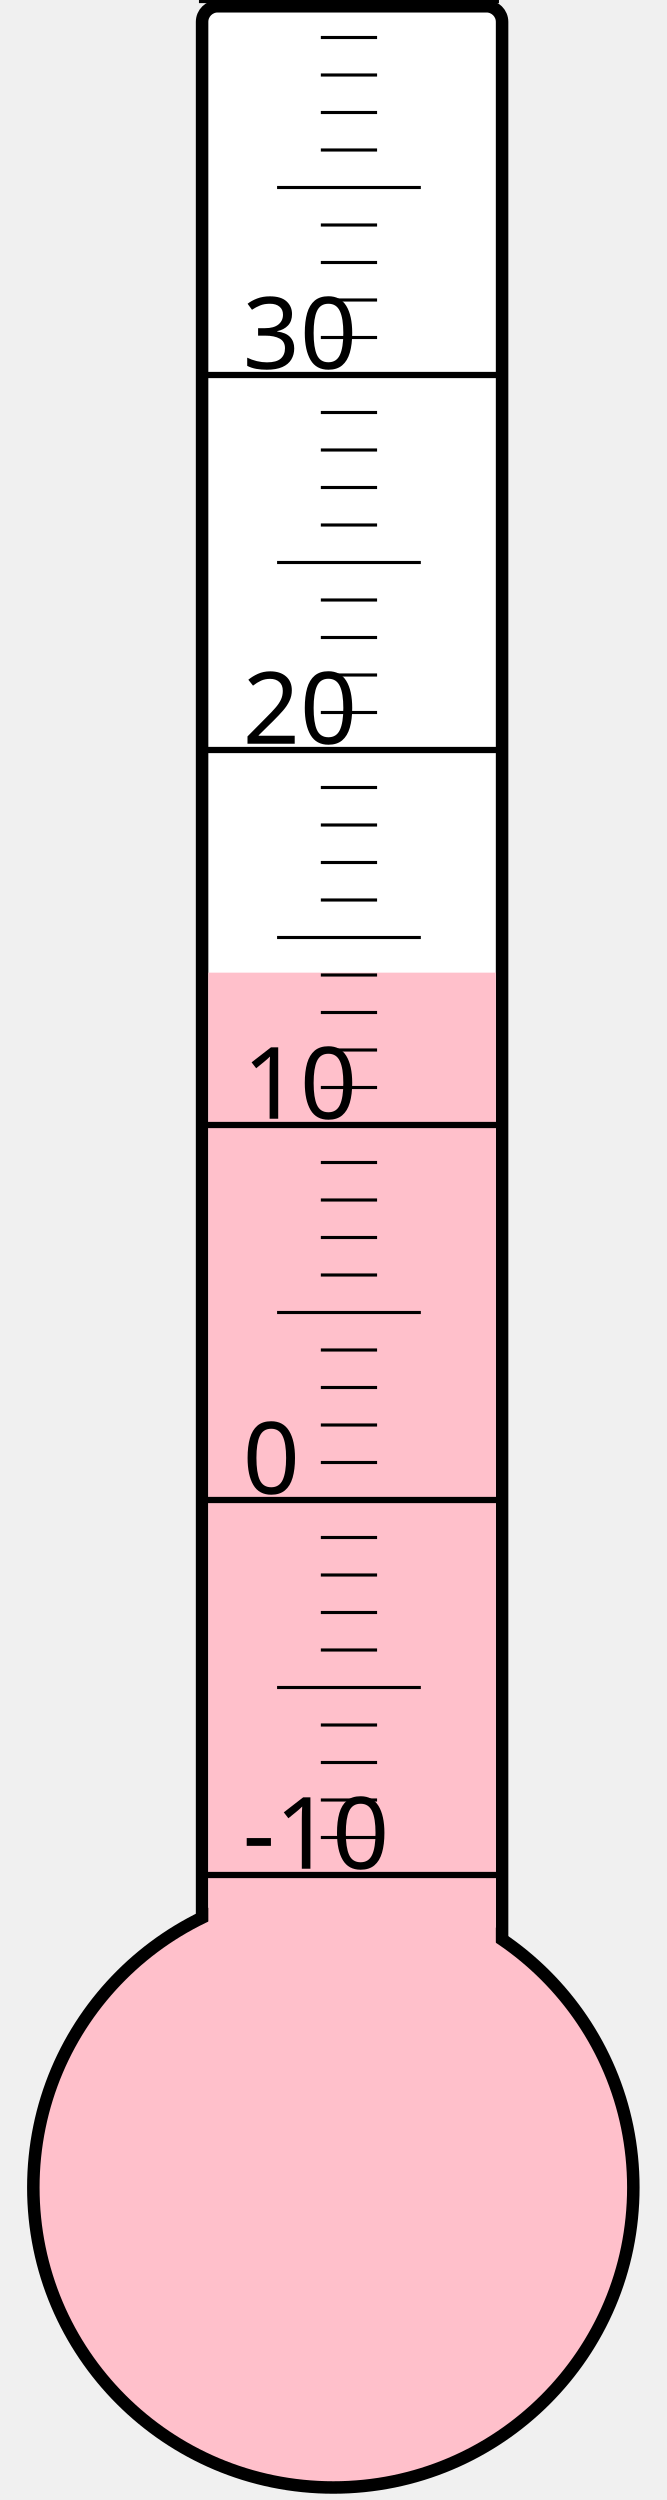
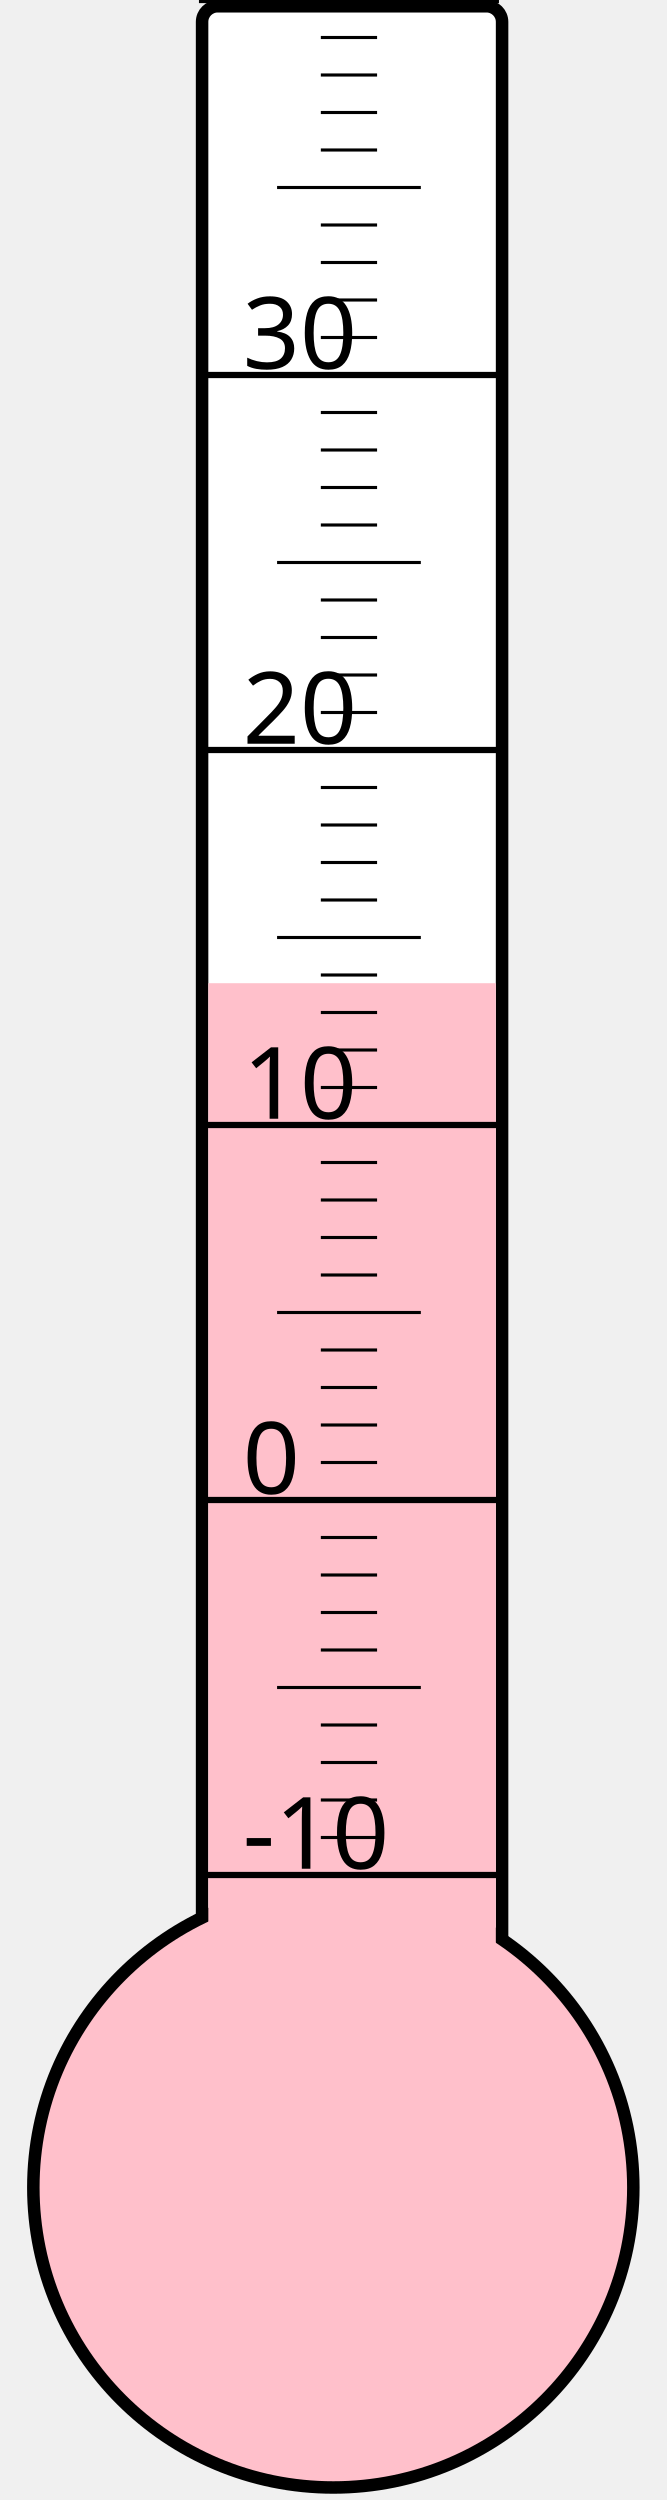
<svg xmlns="http://www.w3.org/2000/svg" width="40px" height="150px" viewBox="0 0 200 800">
  <rect width="200" height="800" x="0" y="0" style="fill: #ffffeb; fill-opacity: 0;" />
  <rect width="96" height="680" x="58" y="2" rx="5" ry="5" style="fill: white; fill-opacity: 1; stroke: black; stroke-width: 4;" />
  <circle cx="100" cy="700" r="96" style="fill: pink; stroke: black; stroke-width: 4;" />
-   <rect width="92" height="388.75" x="60" y="311.25" style="fill: pink; fill-opacity: 1; stroke-width: 0;" />
+   <rect width="92" height="385.375" x="60" y="314.625" style="fill: pink; fill-opacity: 1; stroke-width: 0;" />
  <text x="71" y="598" style="font-family: sans-serif; font-size: 24pt;">-10</text>
  <text x="71" y="478" style="font-family: sans-serif; font-size: 24pt;">0</text>
  <text x="71" y="358" style="font-family: sans-serif; font-size: 24pt;">10</text>
  <text x="71" y="238" style="font-family: sans-serif; font-size: 24pt;">20</text>
  <text x="71" y="118" style="font-family: sans-serif; font-size: 24pt;">30</text>
  <g style="stroke: black;">
    <line x1="57" y1="600" x2="153" y2="600" style="stroke-width: 2;" />
    <line x1="96" y1="588" x2="114" y2="588" style="stroke-width: 1;" />
    <line x1="96" y1="576" x2="114" y2="576" style="stroke-width: 1;" />
    <line x1="96" y1="564" x2="114" y2="564" style="stroke-width: 1;" />
    <line x1="96" y1="552" x2="114" y2="552" style="stroke-width: 1;" />
    <line x1="82" y1="540" x2="128" y2="540" style="stroke-width: 1;" />
    <line x1="96" y1="528" x2="114" y2="528" style="stroke-width: 1;" />
    <line x1="96" y1="516" x2="114" y2="516" style="stroke-width: 1;" />
    <line x1="96" y1="504" x2="114" y2="504" style="stroke-width: 1;" />
    <line x1="96" y1="492" x2="114" y2="492" style="stroke-width: 1;" />
    <line x1="57" y1="480" x2="153" y2="480" style="stroke-width: 2;" />
    <line x1="96" y1="468" x2="114" y2="468" style="stroke-width: 1;" />
    <line x1="96" y1="456" x2="114" y2="456" style="stroke-width: 1;" />
    <line x1="96" y1="444" x2="114" y2="444" style="stroke-width: 1;" />
    <line x1="96" y1="432" x2="114" y2="432" style="stroke-width: 1;" />
    <line x1="82" y1="420" x2="128" y2="420" style="stroke-width: 1;" />
    <line x1="96" y1="408" x2="114" y2="408" style="stroke-width: 1;" />
    <line x1="96" y1="396" x2="114" y2="396" style="stroke-width: 1;" />
    <line x1="96" y1="384" x2="114" y2="384" style="stroke-width: 1;" />
    <line x1="96" y1="372" x2="114" y2="372" style="stroke-width: 1;" />
    <line x1="57" y1="360" x2="153" y2="360" style="stroke-width: 2;" />
    <line x1="96" y1="348" x2="114" y2="348" style="stroke-width: 1;" />
    <line x1="96" y1="336" x2="114" y2="336" style="stroke-width: 1;" />
    <line x1="96" y1="324" x2="114" y2="324" style="stroke-width: 1;" />
    <line x1="96" y1="312" x2="114" y2="312" style="stroke-width: 1;" />
    <line x1="82" y1="300" x2="128" y2="300" style="stroke-width: 1;" />
    <line x1="96" y1="288" x2="114" y2="288" style="stroke-width: 1;" />
    <line x1="96" y1="276" x2="114" y2="276" style="stroke-width: 1;" />
    <line x1="96" y1="264" x2="114" y2="264" style="stroke-width: 1;" />
    <line x1="96" y1="252" x2="114" y2="252" style="stroke-width: 1;" />
    <line x1="57" y1="240" x2="153" y2="240" style="stroke-width: 2;" />
    <line x1="96" y1="228" x2="114" y2="228" style="stroke-width: 1;" />
    <line x1="96" y1="216" x2="114" y2="216" style="stroke-width: 1;" />
    <line x1="96" y1="204" x2="114" y2="204" style="stroke-width: 1;" />
    <line x1="96" y1="192" x2="114" y2="192" style="stroke-width: 1;" />
    <line x1="82" y1="180" x2="128" y2="180" style="stroke-width: 1;" />
    <line x1="96" y1="168" x2="114" y2="168" style="stroke-width: 1;" />
    <line x1="96" y1="156" x2="114" y2="156" style="stroke-width: 1;" />
    <line x1="96" y1="144" x2="114" y2="144" style="stroke-width: 1;" />
    <line x1="96" y1="132" x2="114" y2="132" style="stroke-width: 1;" />
    <line x1="57" y1="120" x2="153" y2="120" style="stroke-width: 2;" />
    <line x1="96" y1="108" x2="114" y2="108" style="stroke-width: 1;" />
    <line x1="96" y1="96" x2="114" y2="96" style="stroke-width: 1;" />
    <line x1="96" y1="84" x2="114" y2="84" style="stroke-width: 1;" />
    <line x1="96" y1="72" x2="114" y2="72" style="stroke-width: 1;" />
    <line x1="82" y1="60" x2="128" y2="60" style="stroke-width: 1;" />
    <line x1="96" y1="48" x2="114" y2="48" style="stroke-width: 1;" />
    <line x1="96" y1="36" x2="114" y2="36" style="stroke-width: 1;" />
    <line x1="96" y1="24" x2="114" y2="24" style="stroke-width: 1;" />
    <line x1="96" y1="12" x2="114" y2="12" style="stroke-width: 1;" />
    <line x1="57" y1="0" x2="153" y2="0" style="stroke-width: 2;" />
  </g>
</svg>
